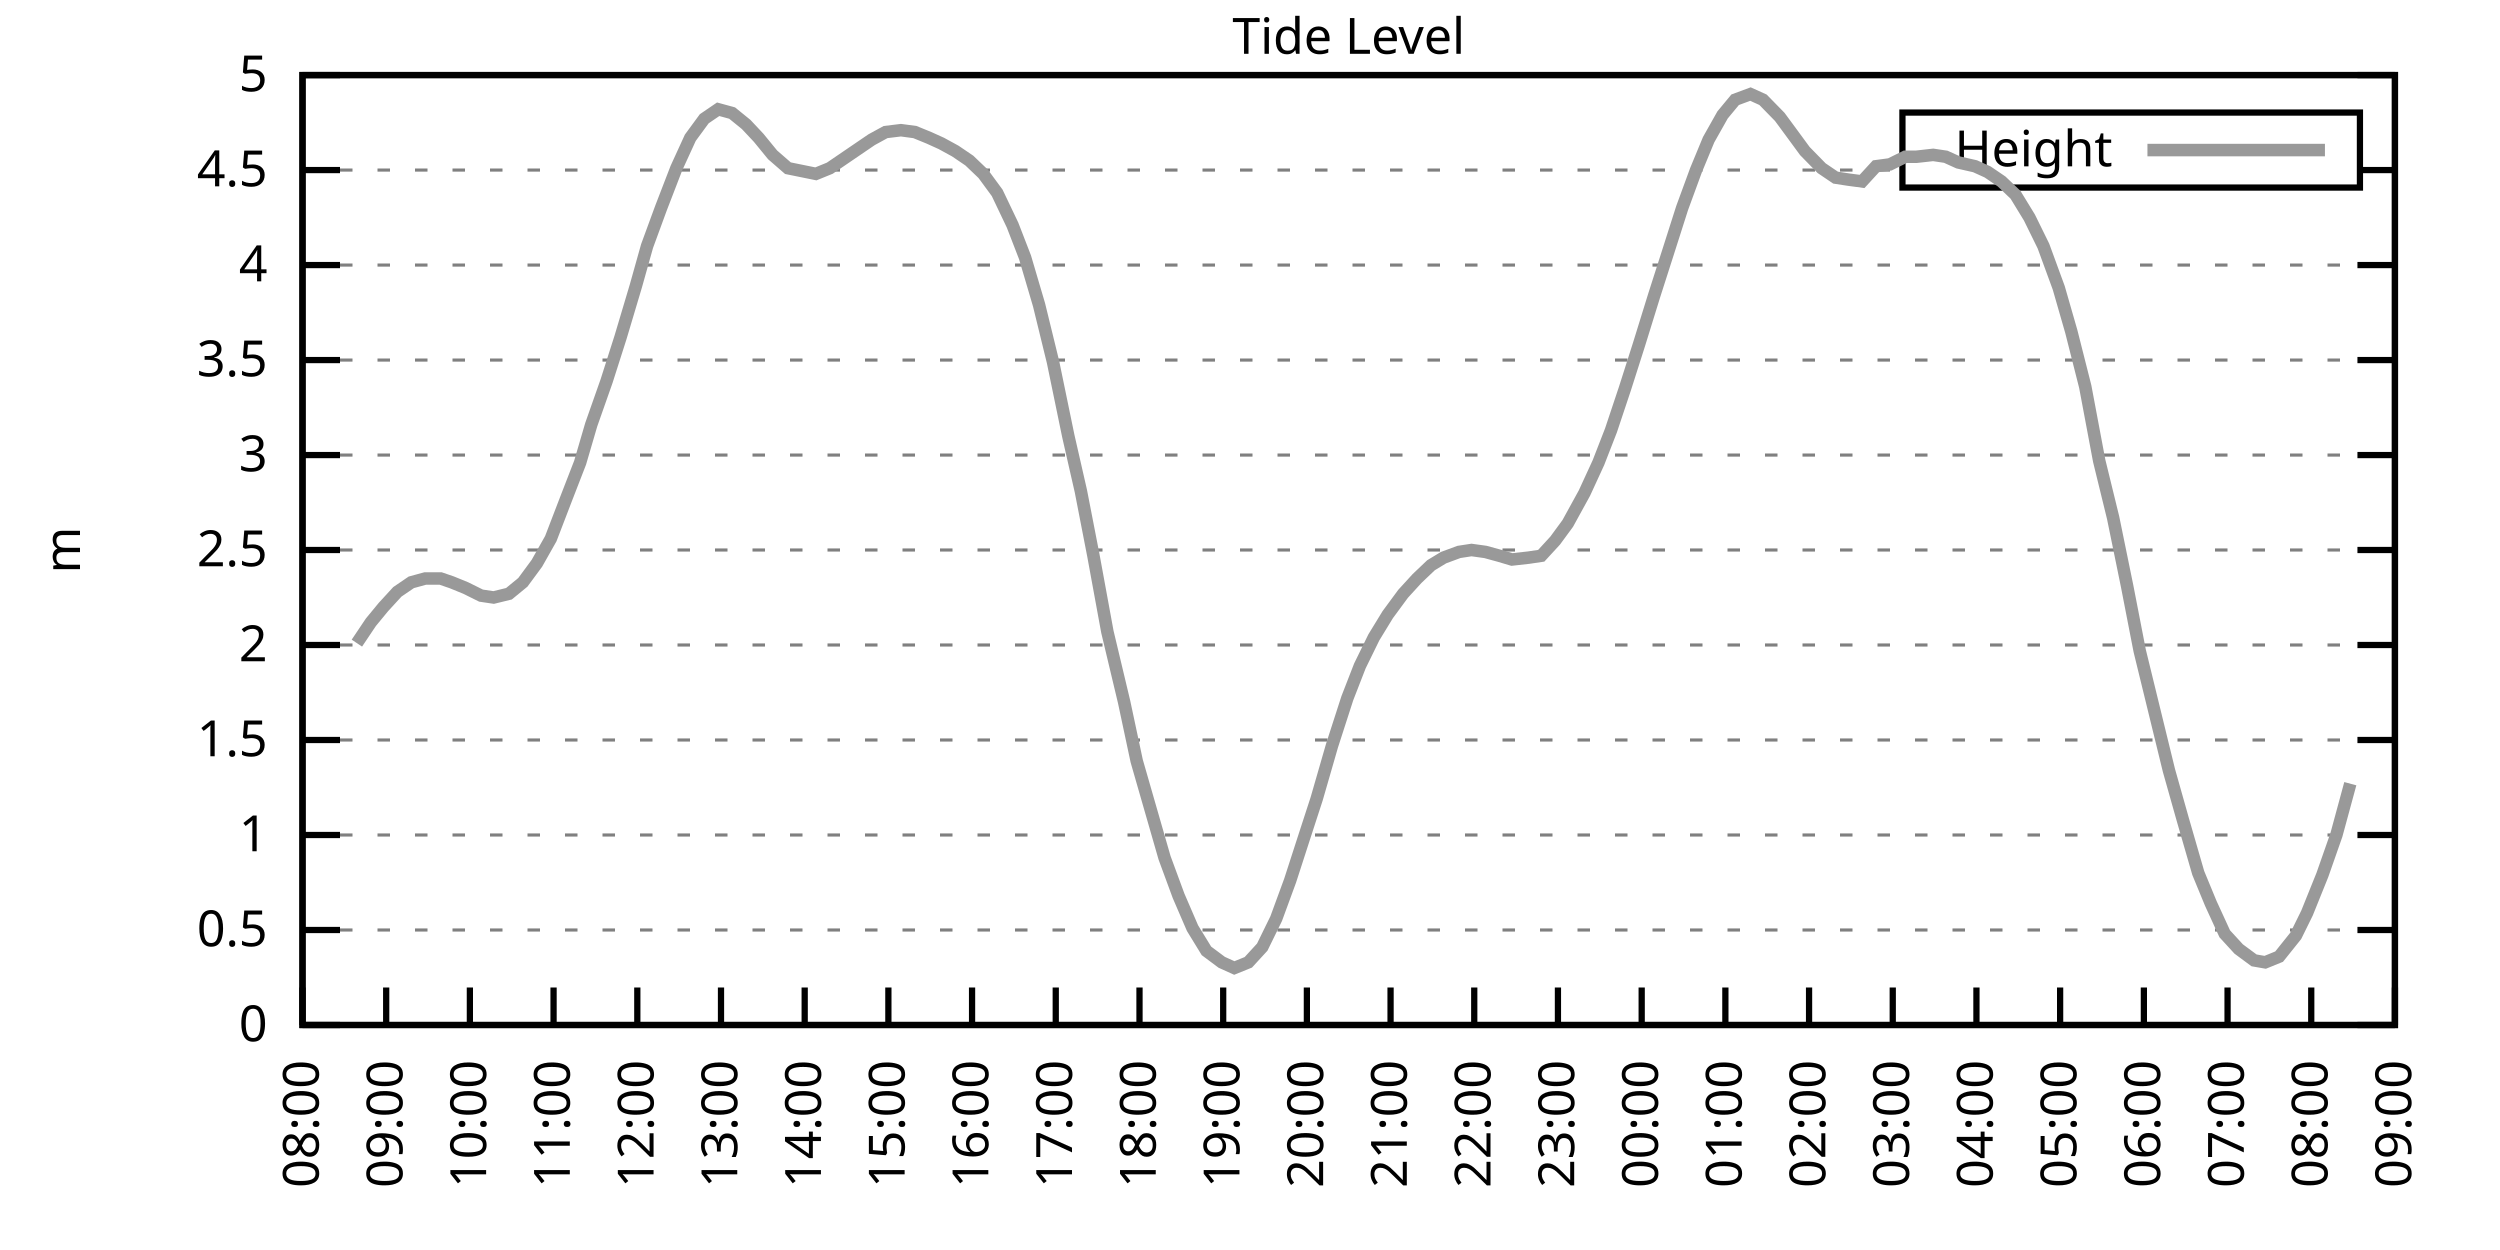
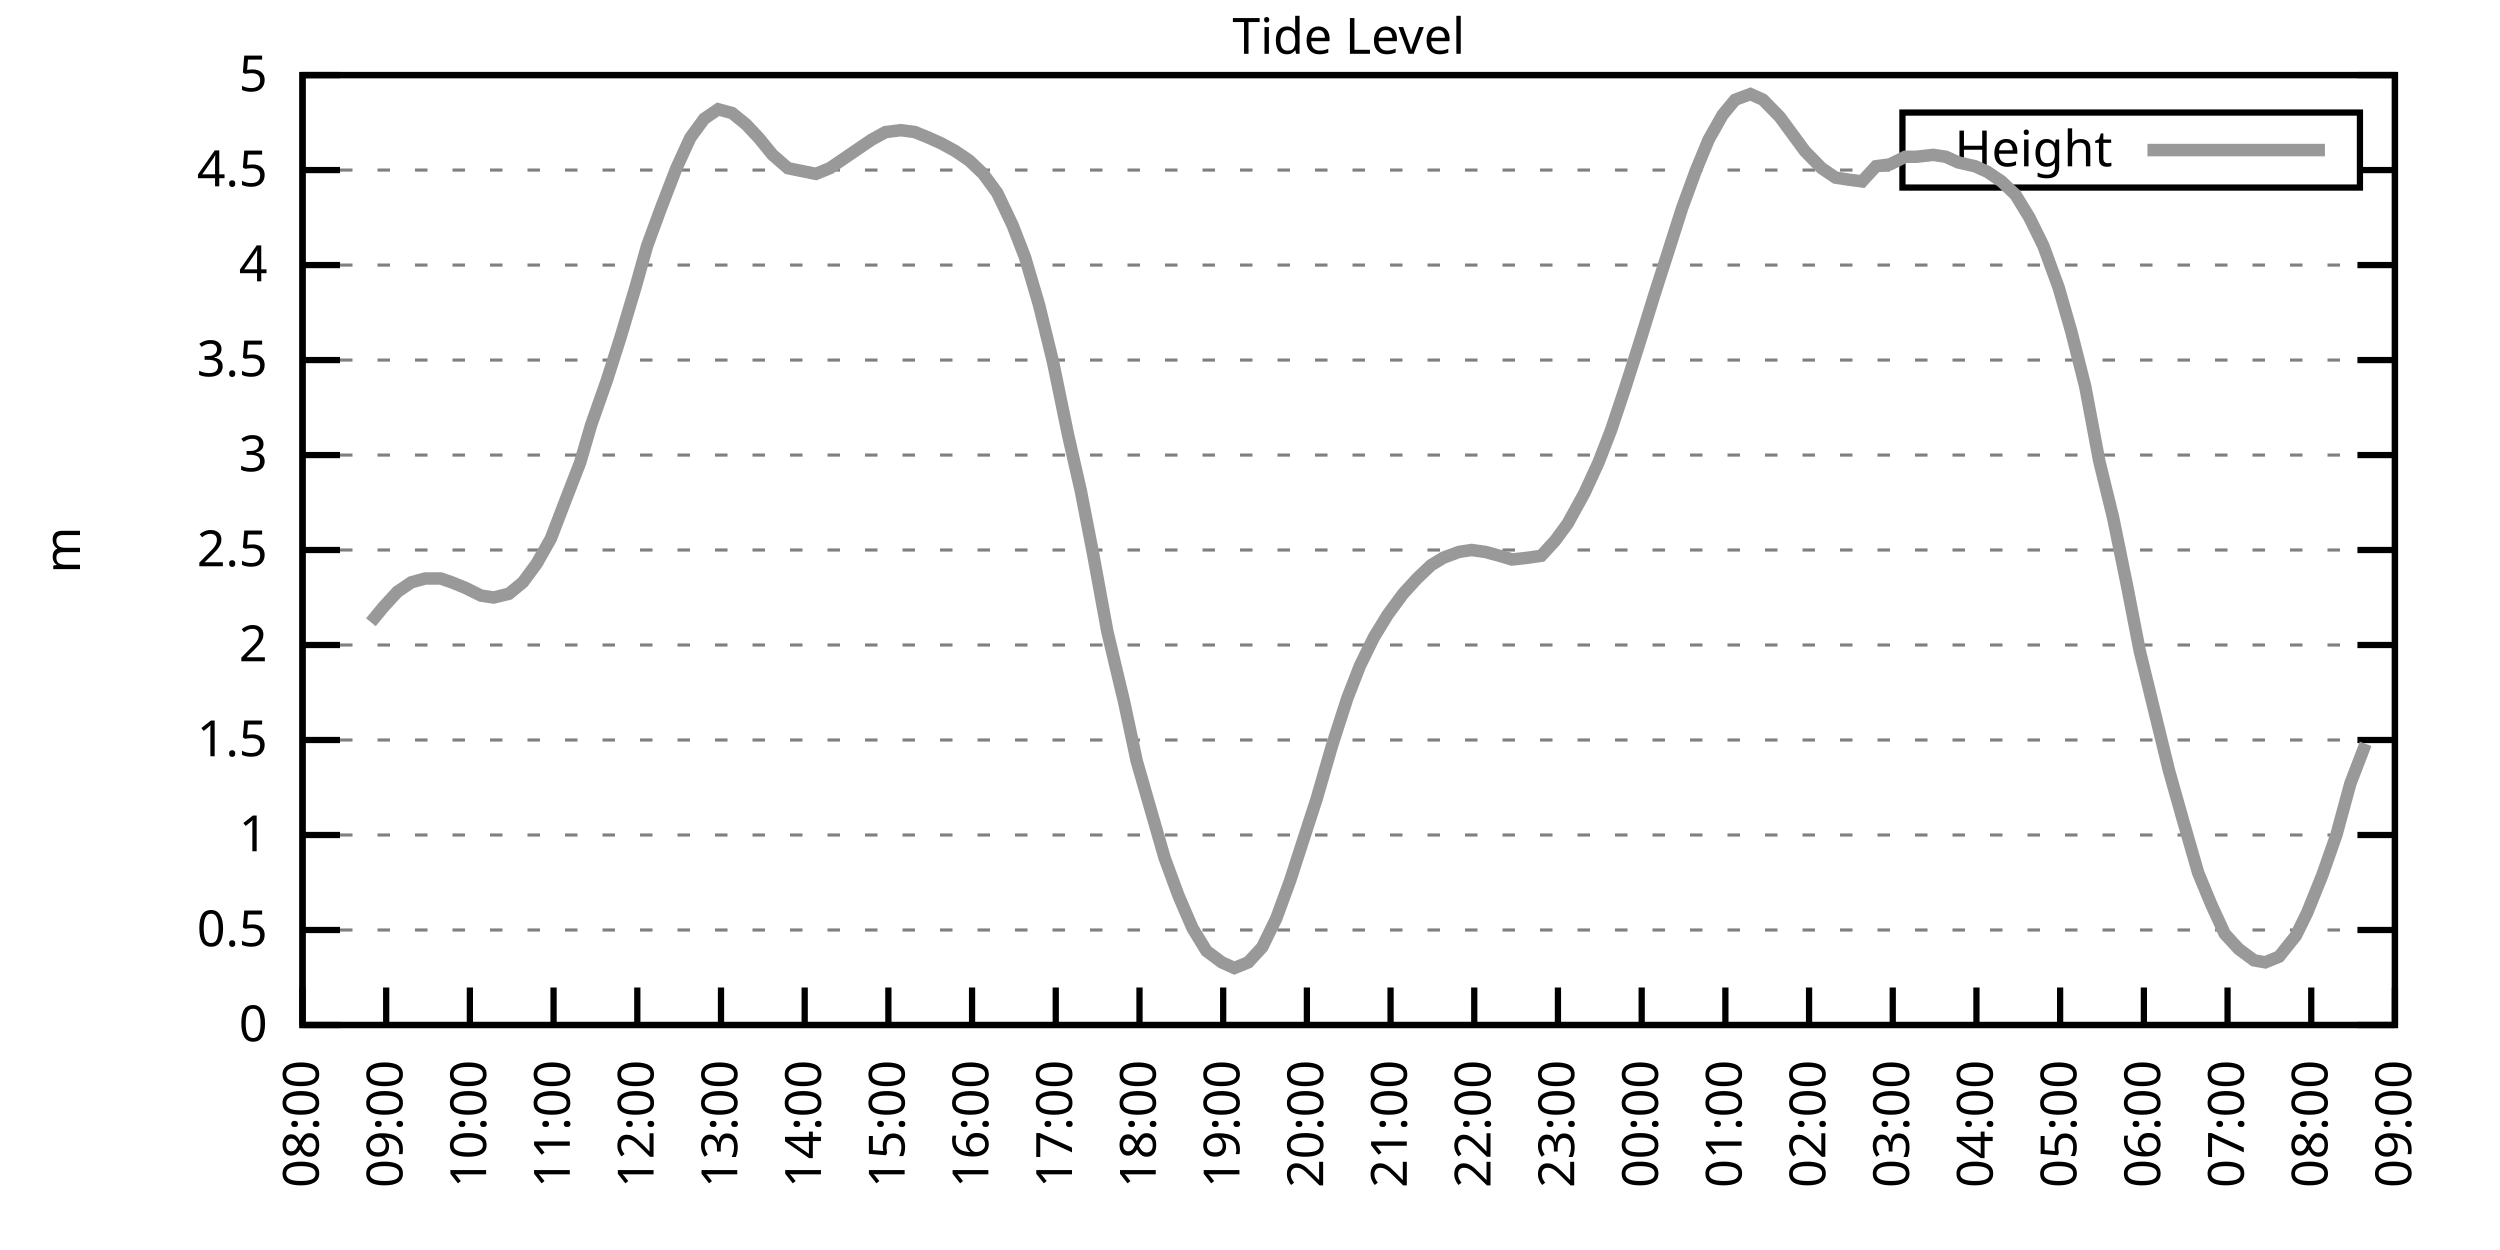
<svg xmlns="http://www.w3.org/2000/svg" xmlns:xlink="http://www.w3.org/1999/xlink" width="400" height="200" viewBox="0 0 400 200">
  <g id="gnuplot_canvas">
    <rect x="0" y="0" width="400" height="200" fill="none" />
    <defs>
      <circle id="gpDot" r="0.5" stroke-width="0.5" stroke="currentColor" />
      <path id="gpPt0" stroke-width="0.333" stroke="currentColor" d="M-1,0 h2 M0,-1 v2" />
      <path id="gpPt1" stroke-width="0.333" stroke="currentColor" d="M-1,-1 L1,1 M1,-1 L-1,1" />
      <path id="gpPt2" stroke-width="0.333" stroke="currentColor" d="M-1,0 L1,0 M0,-1 L0,1 M-1,-1 L1,1 M-1,1 L1,-1" />
      <rect id="gpPt3" stroke-width="0.333" stroke="currentColor" x="-1" y="-1" width="2" height="2" />
      <rect id="gpPt4" stroke-width="0.333" stroke="currentColor" fill="currentColor" x="-1" y="-1" width="2" height="2" />
      <circle id="gpPt5" stroke-width="0.333" stroke="currentColor" cx="0" cy="0" r="1" />
      <use xlink:href="#gpPt5" id="gpPt6" fill="currentColor" stroke="none" />
      <path id="gpPt7" stroke-width="0.333" stroke="currentColor" d="M0,-1.33 L-1.33,0.67 L1.33,0.67 z" />
      <use xlink:href="#gpPt7" id="gpPt8" fill="currentColor" stroke="none" />
      <use xlink:href="#gpPt7" id="gpPt9" stroke="currentColor" transform="rotate(180)" />
      <use xlink:href="#gpPt9" id="gpPt10" fill="currentColor" stroke="none" />
      <use xlink:href="#gpPt3" id="gpPt11" stroke="currentColor" transform="rotate(45)" />
      <use xlink:href="#gpPt11" id="gpPt12" fill="currentColor" stroke="none" />
      <path id="gpPt13" stroke-width="0.333" stroke="currentColor" d="M0,1.330 L1.265,0.411 L0.782,-1.067 L-0.782,-1.076 L-1.265,0.411 z" />
      <use xlink:href="#gpPt13" id="gpPt14" fill="currentColor" stroke="none" />
      <filter id="textbox" filterUnits="objectBoundingBox" x="0" y="0" height="1" width="1">
        <feFlood flood-color="white" flood-opacity="1" result="bgnd" />
        <feComposite in="SourceGraphic" in2="bgnd" operator="atop" />
      </filter>
      <filter id="greybox" filterUnits="objectBoundingBox" x="0" y="0" height="1" width="1">
        <feFlood flood-color="lightgrey" flood-opacity="1" result="grey" />
        <feComposite in="SourceGraphic" in2="grey" operator="atop" />
      </filter>
    </defs>
    <g fill="none" color="white" stroke="currentColor" stroke-width="1.00" stroke-linecap="butt" stroke-linejoin="miter">
</g>
    <g fill="none" color="black" stroke="currentColor" stroke-width="1.00" stroke-linecap="butt" stroke-linejoin="miter">
      <g stroke="none" shape-rendering="crispEdges">
        <polygon fill="rgb(255, 255, 255)" points="48.40,164.00 383.18,164.00 383.18,12.02 48.40,12.02 " />
      </g>
    </g>
    <g fill="none" color="black" stroke="currentColor" stroke-width="1.00" stroke-linecap="butt" stroke-linejoin="miter">
</g>
    <g fill="none" color="black" stroke="black" stroke-width="0.50" stroke-linecap="butt" stroke-linejoin="miter">
</g>
    <g fill="none" color="gray" stroke="currentColor" stroke-width="0.50" stroke-linecap="butt" stroke-linejoin="miter">
      <path stroke="gray" stroke-dasharray="2,4" class="gridline" d="M48.40,164.00 L383.19,164.00  " />
    </g>
    <g fill="none" color="gray" stroke="gray" stroke-width="1.00" stroke-linecap="butt" stroke-linejoin="miter">
</g>
    <g fill="none" color="black" stroke="currentColor" stroke-width="1.00" stroke-linecap="butt" stroke-linejoin="miter">
      <path stroke="black" d="M48.40,164.00 L54.40,164.00 M383.19,164.00 L377.19,164.00  " />
      <g transform="translate(42.80,166.60)" stroke="none" fill="black" font-family="Sans" font-size="8.00" text-anchor="end">
        <text>
          <tspan font-family="Sans"> 0</tspan>
        </text>
      </g>
    </g>
    <g fill="none" color="black" stroke="currentColor" stroke-width="1.00" stroke-linecap="butt" stroke-linejoin="miter">
</g>
    <g fill="none" color="black" stroke="black" stroke-width="0.50" stroke-linecap="butt" stroke-linejoin="miter">
</g>
    <g fill="none" color="gray" stroke="currentColor" stroke-width="0.50" stroke-linecap="butt" stroke-linejoin="miter">
      <path stroke="gray" stroke-dasharray="2,4" class="gridline" d="M48.40,148.80 L383.19,148.80  " />
    </g>
    <g fill="none" color="gray" stroke="gray" stroke-width="1.00" stroke-linecap="butt" stroke-linejoin="miter">
</g>
    <g fill="none" color="black" stroke="currentColor" stroke-width="1.00" stroke-linecap="butt" stroke-linejoin="miter">
      <path stroke="black" d="M48.40,148.80 L54.40,148.80 M383.19,148.80 L377.19,148.80  " />
      <g transform="translate(42.80,151.40)" stroke="none" fill="black" font-family="Sans" font-size="8.00" text-anchor="end">
        <text>
          <tspan font-family="Sans"> 0.5</tspan>
        </text>
      </g>
    </g>
    <g fill="none" color="black" stroke="currentColor" stroke-width="1.00" stroke-linecap="butt" stroke-linejoin="miter">
</g>
    <g fill="none" color="black" stroke="black" stroke-width="0.50" stroke-linecap="butt" stroke-linejoin="miter">
</g>
    <g fill="none" color="gray" stroke="currentColor" stroke-width="0.50" stroke-linecap="butt" stroke-linejoin="miter">
      <path stroke="gray" stroke-dasharray="2,4" class="gridline" d="M48.40,133.60 L383.19,133.60  " />
    </g>
    <g fill="none" color="gray" stroke="gray" stroke-width="1.00" stroke-linecap="butt" stroke-linejoin="miter">
</g>
    <g fill="none" color="black" stroke="currentColor" stroke-width="1.00" stroke-linecap="butt" stroke-linejoin="miter">
      <path stroke="black" d="M48.40,133.60 L54.40,133.60 M383.19,133.60 L377.19,133.60  " />
      <g transform="translate(42.80,136.20)" stroke="none" fill="black" font-family="Sans" font-size="8.00" text-anchor="end">
        <text>
          <tspan font-family="Sans"> 1</tspan>
        </text>
      </g>
    </g>
    <g fill="none" color="black" stroke="currentColor" stroke-width="1.00" stroke-linecap="butt" stroke-linejoin="miter">
</g>
    <g fill="none" color="black" stroke="black" stroke-width="0.50" stroke-linecap="butt" stroke-linejoin="miter">
</g>
    <g fill="none" color="gray" stroke="currentColor" stroke-width="0.50" stroke-linecap="butt" stroke-linejoin="miter">
      <path stroke="gray" stroke-dasharray="2,4" class="gridline" d="M48.40,118.40 L383.19,118.40  " />
    </g>
    <g fill="none" color="gray" stroke="gray" stroke-width="1.00" stroke-linecap="butt" stroke-linejoin="miter">
</g>
    <g fill="none" color="black" stroke="currentColor" stroke-width="1.00" stroke-linecap="butt" stroke-linejoin="miter">
      <path stroke="black" d="M48.40,118.40 L54.40,118.40 M383.19,118.40 L377.19,118.40  " />
      <g transform="translate(42.80,121.00)" stroke="none" fill="black" font-family="Sans" font-size="8.00" text-anchor="end">
        <text>
          <tspan font-family="Sans"> 1.5</tspan>
        </text>
      </g>
    </g>
    <g fill="none" color="black" stroke="currentColor" stroke-width="1.00" stroke-linecap="butt" stroke-linejoin="miter">
</g>
    <g fill="none" color="black" stroke="black" stroke-width="0.50" stroke-linecap="butt" stroke-linejoin="miter">
</g>
    <g fill="none" color="gray" stroke="currentColor" stroke-width="0.50" stroke-linecap="butt" stroke-linejoin="miter">
      <path stroke="gray" stroke-dasharray="2,4" class="gridline" d="M48.40,103.20 L383.19,103.20  " />
    </g>
    <g fill="none" color="gray" stroke="gray" stroke-width="1.00" stroke-linecap="butt" stroke-linejoin="miter">
</g>
    <g fill="none" color="black" stroke="currentColor" stroke-width="1.00" stroke-linecap="butt" stroke-linejoin="miter">
      <path stroke="black" d="M48.40,103.20 L54.40,103.20 M383.19,103.20 L377.19,103.20  " />
      <g transform="translate(42.80,105.80)" stroke="none" fill="black" font-family="Sans" font-size="8.00" text-anchor="end">
        <text>
          <tspan font-family="Sans"> 2</tspan>
        </text>
      </g>
    </g>
    <g fill="none" color="black" stroke="currentColor" stroke-width="1.00" stroke-linecap="butt" stroke-linejoin="miter">
</g>
    <g fill="none" color="black" stroke="black" stroke-width="0.50" stroke-linecap="butt" stroke-linejoin="miter">
</g>
    <g fill="none" color="gray" stroke="currentColor" stroke-width="0.50" stroke-linecap="butt" stroke-linejoin="miter">
      <path stroke="gray" stroke-dasharray="2,4" class="gridline" d="M48.40,88.00 L383.19,88.00  " />
    </g>
    <g fill="none" color="gray" stroke="gray" stroke-width="1.00" stroke-linecap="butt" stroke-linejoin="miter">
</g>
    <g fill="none" color="black" stroke="currentColor" stroke-width="1.00" stroke-linecap="butt" stroke-linejoin="miter">
      <path stroke="black" d="M48.40,88.00 L54.40,88.00 M383.19,88.00 L377.19,88.00  " />
      <g transform="translate(42.80,90.60)" stroke="none" fill="black" font-family="Sans" font-size="8.00" text-anchor="end">
        <text>
          <tspan font-family="Sans"> 2.5</tspan>
        </text>
      </g>
    </g>
    <g fill="none" color="black" stroke="currentColor" stroke-width="1.00" stroke-linecap="butt" stroke-linejoin="miter">
</g>
    <g fill="none" color="black" stroke="black" stroke-width="0.50" stroke-linecap="butt" stroke-linejoin="miter">
</g>
    <g fill="none" color="gray" stroke="currentColor" stroke-width="0.50" stroke-linecap="butt" stroke-linejoin="miter">
      <path stroke="gray" stroke-dasharray="2,4" class="gridline" d="M48.40,72.81 L383.19,72.81  " />
    </g>
    <g fill="none" color="gray" stroke="gray" stroke-width="1.00" stroke-linecap="butt" stroke-linejoin="miter">
</g>
    <g fill="none" color="black" stroke="currentColor" stroke-width="1.00" stroke-linecap="butt" stroke-linejoin="miter">
      <path stroke="black" d="M48.40,72.81 L54.40,72.81 M383.19,72.81 L377.19,72.81  " />
      <g transform="translate(42.80,75.41)" stroke="none" fill="black" font-family="Sans" font-size="8.00" text-anchor="end">
        <text>
          <tspan font-family="Sans"> 3</tspan>
        </text>
      </g>
    </g>
    <g fill="none" color="black" stroke="currentColor" stroke-width="1.00" stroke-linecap="butt" stroke-linejoin="miter">
</g>
    <g fill="none" color="black" stroke="black" stroke-width="0.50" stroke-linecap="butt" stroke-linejoin="miter">
</g>
    <g fill="none" color="gray" stroke="currentColor" stroke-width="0.50" stroke-linecap="butt" stroke-linejoin="miter">
      <path stroke="gray" stroke-dasharray="2,4" class="gridline" d="M48.40,57.61 L383.19,57.61  " />
    </g>
    <g fill="none" color="gray" stroke="gray" stroke-width="1.00" stroke-linecap="butt" stroke-linejoin="miter">
</g>
    <g fill="none" color="black" stroke="currentColor" stroke-width="1.00" stroke-linecap="butt" stroke-linejoin="miter">
      <path stroke="black" d="M48.40,57.61 L54.40,57.61 M383.19,57.61 L377.19,57.61  " />
      <g transform="translate(42.80,60.21)" stroke="none" fill="black" font-family="Sans" font-size="8.00" text-anchor="end">
        <text>
          <tspan font-family="Sans"> 3.5</tspan>
        </text>
      </g>
    </g>
    <g fill="none" color="black" stroke="currentColor" stroke-width="1.00" stroke-linecap="butt" stroke-linejoin="miter">
</g>
    <g fill="none" color="black" stroke="black" stroke-width="0.50" stroke-linecap="butt" stroke-linejoin="miter">
</g>
    <g fill="none" color="gray" stroke="currentColor" stroke-width="0.50" stroke-linecap="butt" stroke-linejoin="miter">
      <path stroke="gray" stroke-dasharray="2,4" class="gridline" d="M48.40,42.41 L383.19,42.41  " />
    </g>
    <g fill="none" color="gray" stroke="gray" stroke-width="1.00" stroke-linecap="butt" stroke-linejoin="miter">
</g>
    <g fill="none" color="black" stroke="currentColor" stroke-width="1.00" stroke-linecap="butt" stroke-linejoin="miter">
      <path stroke="black" d="M48.40,42.41 L54.40,42.41 M383.19,42.41 L377.19,42.41  " />
      <g transform="translate(42.80,45.01)" stroke="none" fill="black" font-family="Sans" font-size="8.00" text-anchor="end">
        <text>
          <tspan font-family="Sans"> 4</tspan>
        </text>
      </g>
    </g>
    <g fill="none" color="black" stroke="currentColor" stroke-width="1.00" stroke-linecap="butt" stroke-linejoin="miter">
</g>
    <g fill="none" color="black" stroke="black" stroke-width="0.50" stroke-linecap="butt" stroke-linejoin="miter">
</g>
    <g fill="none" color="gray" stroke="currentColor" stroke-width="0.50" stroke-linecap="butt" stroke-linejoin="miter">
      <path stroke="gray" stroke-dasharray="2,4" class="gridline" d="M48.40,27.21 L304.39,27.21 M377.59,27.21 L383.19,27.21  " />
    </g>
    <g fill="none" color="gray" stroke="gray" stroke-width="1.00" stroke-linecap="butt" stroke-linejoin="miter">
</g>
    <g fill="none" color="black" stroke="currentColor" stroke-width="1.00" stroke-linecap="butt" stroke-linejoin="miter">
      <path stroke="black" d="M48.40,27.21 L54.40,27.21 M383.19,27.21 L377.19,27.21  " />
      <g transform="translate(42.80,29.81)" stroke="none" fill="black" font-family="Sans" font-size="8.00" text-anchor="end">
        <text>
          <tspan font-family="Sans"> 4.5</tspan>
        </text>
      </g>
    </g>
    <g fill="none" color="black" stroke="currentColor" stroke-width="1.00" stroke-linecap="butt" stroke-linejoin="miter">
</g>
    <g fill="none" color="black" stroke="black" stroke-width="0.50" stroke-linecap="butt" stroke-linejoin="miter">
</g>
    <g fill="none" color="gray" stroke="currentColor" stroke-width="0.50" stroke-linecap="butt" stroke-linejoin="miter">
      <path stroke="gray" stroke-dasharray="2,4" class="gridline" d="M48.40,12.01 L383.19,12.01  " />
    </g>
    <g fill="none" color="gray" stroke="gray" stroke-width="1.00" stroke-linecap="butt" stroke-linejoin="miter">
</g>
    <g fill="none" color="black" stroke="currentColor" stroke-width="1.00" stroke-linecap="butt" stroke-linejoin="miter">
      <path stroke="black" d="M48.40,12.01 L54.40,12.01 M383.19,12.01 L377.19,12.01  " />
      <g transform="translate(42.80,14.61)" stroke="none" fill="black" font-family="Sans" font-size="8.00" text-anchor="end">
        <text>
          <tspan font-family="Sans"> 5</tspan>
        </text>
      </g>
    </g>
    <g fill="none" color="black" stroke="currentColor" stroke-width="1.00" stroke-linecap="butt" stroke-linejoin="miter">
      <path stroke="black" d="M48.40,164.00 L48.40,158.00  " />
      <g transform="translate(51.00,169.60) rotate(270.00)" stroke="none" fill="black" font-family="Sans" font-size="8.00" text-anchor="end">
        <text>
          <tspan font-family="Sans">08:00</tspan>
        </text>
      </g>
    </g>
    <g fill="none" color="black" stroke="currentColor" stroke-width="1.00" stroke-linecap="butt" stroke-linejoin="miter">
      <path stroke="black" d="M61.79,164.00 L61.79,158.00  " />
      <g transform="translate(64.39,169.60) rotate(270.00)" stroke="none" fill="black" font-family="Sans" font-size="8.00" text-anchor="end">
        <text>
          <tspan font-family="Sans">09:00</tspan>
        </text>
      </g>
    </g>
    <g fill="none" color="black" stroke="currentColor" stroke-width="1.00" stroke-linecap="butt" stroke-linejoin="miter">
      <path stroke="black" d="M75.18,164.00 L75.18,158.00  " />
      <g transform="translate(77.78,169.60) rotate(270.00)" stroke="none" fill="black" font-family="Sans" font-size="8.00" text-anchor="end">
        <text>
          <tspan font-family="Sans">10:00</tspan>
        </text>
      </g>
    </g>
    <g fill="none" color="black" stroke="currentColor" stroke-width="1.00" stroke-linecap="butt" stroke-linejoin="miter">
      <path stroke="black" d="M88.57,164.00 L88.57,158.00  " />
      <g transform="translate(91.17,169.60) rotate(270.00)" stroke="none" fill="black" font-family="Sans" font-size="8.00" text-anchor="end">
        <text>
          <tspan font-family="Sans">11:00</tspan>
        </text>
      </g>
    </g>
    <g fill="none" color="black" stroke="currentColor" stroke-width="1.00" stroke-linecap="butt" stroke-linejoin="miter">
      <path stroke="black" d="M101.97,164.00 L101.97,158.00  " />
      <g transform="translate(104.57,169.60) rotate(270.00)" stroke="none" fill="black" font-family="Sans" font-size="8.00" text-anchor="end">
        <text>
          <tspan font-family="Sans">12:00</tspan>
        </text>
      </g>
    </g>
    <g fill="none" color="black" stroke="currentColor" stroke-width="1.00" stroke-linecap="butt" stroke-linejoin="miter">
      <path stroke="black" d="M115.36,164.00 L115.36,158.00  " />
      <g transform="translate(117.96,169.60) rotate(270.00)" stroke="none" fill="black" font-family="Sans" font-size="8.00" text-anchor="end">
        <text>
          <tspan font-family="Sans">13:00</tspan>
        </text>
      </g>
    </g>
    <g fill="none" color="black" stroke="currentColor" stroke-width="1.00" stroke-linecap="butt" stroke-linejoin="miter">
      <path stroke="black" d="M128.75,164.00 L128.75,158.00  " />
      <g transform="translate(131.35,169.60) rotate(270.00)" stroke="none" fill="black" font-family="Sans" font-size="8.00" text-anchor="end">
        <text>
          <tspan font-family="Sans">14:00</tspan>
        </text>
      </g>
    </g>
    <g fill="none" color="black" stroke="currentColor" stroke-width="1.00" stroke-linecap="butt" stroke-linejoin="miter">
      <path stroke="black" d="M142.14,164.00 L142.14,158.00  " />
      <g transform="translate(144.74,169.60) rotate(270.00)" stroke="none" fill="black" font-family="Sans" font-size="8.00" text-anchor="end">
        <text>
          <tspan font-family="Sans">15:00</tspan>
        </text>
      </g>
    </g>
    <g fill="none" color="black" stroke="currentColor" stroke-width="1.00" stroke-linecap="butt" stroke-linejoin="miter">
      <path stroke="black" d="M155.53,164.00 L155.53,158.00  " />
      <g transform="translate(158.13,169.60) rotate(270.00)" stroke="none" fill="black" font-family="Sans" font-size="8.00" text-anchor="end">
        <text>
          <tspan font-family="Sans">16:00</tspan>
        </text>
      </g>
    </g>
    <g fill="none" color="black" stroke="currentColor" stroke-width="1.00" stroke-linecap="butt" stroke-linejoin="miter">
      <path stroke="black" d="M168.92,164.00 L168.92,158.00  " />
      <g transform="translate(171.52,169.60) rotate(270.00)" stroke="none" fill="black" font-family="Sans" font-size="8.00" text-anchor="end">
        <text>
          <tspan font-family="Sans">17:00</tspan>
        </text>
      </g>
    </g>
    <g fill="none" color="black" stroke="currentColor" stroke-width="1.00" stroke-linecap="butt" stroke-linejoin="miter">
      <path stroke="black" d="M182.32,164.00 L182.32,158.00  " />
      <g transform="translate(184.92,169.60) rotate(270.00)" stroke="none" fill="black" font-family="Sans" font-size="8.00" text-anchor="end">
        <text>
          <tspan font-family="Sans">18:00</tspan>
        </text>
      </g>
    </g>
    <g fill="none" color="black" stroke="currentColor" stroke-width="1.00" stroke-linecap="butt" stroke-linejoin="miter">
      <path stroke="black" d="M195.71,164.00 L195.71,158.00  " />
      <g transform="translate(198.31,169.60) rotate(270.00)" stroke="none" fill="black" font-family="Sans" font-size="8.00" text-anchor="end">
        <text>
          <tspan font-family="Sans">19:00</tspan>
        </text>
      </g>
    </g>
    <g fill="none" color="black" stroke="currentColor" stroke-width="1.00" stroke-linecap="butt" stroke-linejoin="miter">
      <path stroke="black" d="M209.10,164.00 L209.10,158.00  " />
      <g transform="translate(211.70,169.60) rotate(270.00)" stroke="none" fill="black" font-family="Sans" font-size="8.00" text-anchor="end">
        <text>
          <tspan font-family="Sans">20:00</tspan>
        </text>
      </g>
    </g>
    <g fill="none" color="black" stroke="currentColor" stroke-width="1.00" stroke-linecap="butt" stroke-linejoin="miter">
      <path stroke="black" d="M222.49,164.00 L222.49,158.00  " />
      <g transform="translate(225.09,169.60) rotate(270.00)" stroke="none" fill="black" font-family="Sans" font-size="8.00" text-anchor="end">
        <text>
          <tspan font-family="Sans">21:00</tspan>
        </text>
      </g>
    </g>
    <g fill="none" color="black" stroke="currentColor" stroke-width="1.00" stroke-linecap="butt" stroke-linejoin="miter">
      <path stroke="black" d="M235.88,164.00 L235.88,158.00  " />
      <g transform="translate(238.48,169.60) rotate(270.00)" stroke="none" fill="black" font-family="Sans" font-size="8.00" text-anchor="end">
        <text>
          <tspan font-family="Sans">22:00</tspan>
        </text>
      </g>
    </g>
    <g fill="none" color="black" stroke="currentColor" stroke-width="1.00" stroke-linecap="butt" stroke-linejoin="miter">
      <path stroke="black" d="M249.27,164.00 L249.27,158.00  " />
      <g transform="translate(251.87,169.60) rotate(270.00)" stroke="none" fill="black" font-family="Sans" font-size="8.00" text-anchor="end">
        <text>
          <tspan font-family="Sans">23:00</tspan>
        </text>
      </g>
    </g>
    <g fill="none" color="black" stroke="currentColor" stroke-width="1.00" stroke-linecap="butt" stroke-linejoin="miter">
      <path stroke="black" d="M262.67,164.00 L262.67,158.00  " />
      <g transform="translate(265.27,169.60) rotate(270.00)" stroke="none" fill="black" font-family="Sans" font-size="8.00" text-anchor="end">
        <text>
          <tspan font-family="Sans">00:00</tspan>
        </text>
      </g>
    </g>
    <g fill="none" color="black" stroke="currentColor" stroke-width="1.00" stroke-linecap="butt" stroke-linejoin="miter">
      <path stroke="black" d="M276.06,164.00 L276.06,158.00  " />
      <g transform="translate(278.66,169.60) rotate(270.00)" stroke="none" fill="black" font-family="Sans" font-size="8.00" text-anchor="end">
        <text>
          <tspan font-family="Sans">01:00</tspan>
        </text>
      </g>
    </g>
    <g fill="none" color="black" stroke="currentColor" stroke-width="1.00" stroke-linecap="butt" stroke-linejoin="miter">
      <path stroke="black" d="M289.45,164.00 L289.45,158.00  " />
      <g transform="translate(292.05,169.60) rotate(270.00)" stroke="none" fill="black" font-family="Sans" font-size="8.00" text-anchor="end">
        <text>
          <tspan font-family="Sans">02:00</tspan>
        </text>
      </g>
    </g>
    <g fill="none" color="black" stroke="currentColor" stroke-width="1.00" stroke-linecap="butt" stroke-linejoin="miter">
      <path stroke="black" d="M302.84,164.00 L302.84,158.00  " />
      <g transform="translate(305.44,169.60) rotate(270.00)" stroke="none" fill="black" font-family="Sans" font-size="8.00" text-anchor="end">
        <text>
          <tspan font-family="Sans">03:00</tspan>
        </text>
      </g>
    </g>
    <g fill="none" color="black" stroke="currentColor" stroke-width="1.00" stroke-linecap="butt" stroke-linejoin="miter">
      <path stroke="black" d="M316.23,164.00 L316.23,158.00  " />
      <g transform="translate(318.83,169.60) rotate(270.00)" stroke="none" fill="black" font-family="Sans" font-size="8.00" text-anchor="end">
        <text>
          <tspan font-family="Sans">04:00</tspan>
        </text>
      </g>
    </g>
    <g fill="none" color="black" stroke="currentColor" stroke-width="1.00" stroke-linecap="butt" stroke-linejoin="miter">
      <path stroke="black" d="M329.62,164.00 L329.62,158.00  " />
      <g transform="translate(332.22,169.60) rotate(270.00)" stroke="none" fill="black" font-family="Sans" font-size="8.00" text-anchor="end">
        <text>
          <tspan font-family="Sans">05:00</tspan>
        </text>
      </g>
    </g>
    <g fill="none" color="black" stroke="currentColor" stroke-width="1.00" stroke-linecap="butt" stroke-linejoin="miter">
      <path stroke="black" d="M343.02,164.00 L343.02,158.00  " />
      <g transform="translate(345.62,169.60) rotate(270.00)" stroke="none" fill="black" font-family="Sans" font-size="8.00" text-anchor="end">
        <text>
          <tspan font-family="Sans">06:00</tspan>
        </text>
      </g>
    </g>
    <g fill="none" color="black" stroke="currentColor" stroke-width="1.00" stroke-linecap="butt" stroke-linejoin="miter">
      <path stroke="black" d="M356.41,164.00 L356.41,158.00  " />
      <g transform="translate(359.01,169.60) rotate(270.00)" stroke="none" fill="black" font-family="Sans" font-size="8.00" text-anchor="end">
        <text>
          <tspan font-family="Sans">07:00</tspan>
        </text>
      </g>
    </g>
    <g fill="none" color="black" stroke="currentColor" stroke-width="1.00" stroke-linecap="butt" stroke-linejoin="miter">
      <path stroke="black" d="M369.80,164.00 L369.80,158.00  " />
      <g transform="translate(372.40,169.60) rotate(270.00)" stroke="none" fill="black" font-family="Sans" font-size="8.00" text-anchor="end">
        <text>
          <tspan font-family="Sans">08:00</tspan>
        </text>
      </g>
    </g>
    <g fill="none" color="black" stroke="currentColor" stroke-width="1.00" stroke-linecap="butt" stroke-linejoin="miter">
      <path stroke="black" d="M383.19,164.00 L383.19,158.00  " />
      <g transform="translate(385.79,169.60) rotate(270.00)" stroke="none" fill="black" font-family="Sans" font-size="8.00" text-anchor="end">
        <text>
          <tspan font-family="Sans">09:00</tspan>
        </text>
      </g>
    </g>
    <g fill="none" color="black" stroke="currentColor" stroke-width="1.00" stroke-linecap="butt" stroke-linejoin="miter">
</g>
    <g fill="none" color="black" stroke="currentColor" stroke-width="1.00" stroke-linecap="butt" stroke-linejoin="miter">
      <path stroke="black" d="M48.40,12.01 L48.40,164.00 L383.19,164.00 L383.19,12.01 L48.40,12.01 Z  " />
    </g>
    <g fill="none" color="black" stroke="currentColor" stroke-width="1.00" stroke-linecap="butt" stroke-linejoin="miter">
</g>
    <g fill="none" color="black" stroke="currentColor" stroke-width="1.00" stroke-linecap="butt" stroke-linejoin="miter">
      <path stroke="black" d="M304.39,30.01 L304.39,18.01 L377.59,18.01 L377.59,30.01 L304.39,30.01 Z  " />
    </g>
    <g id="Tide_level_plot_1">
      <g fill="none" color="white" stroke="black" stroke-width="2.00" stroke-linecap="butt" stroke-linejoin="miter">
</g>
      <g fill="none" color="black" stroke="currentColor" stroke-width="2.00" stroke-linecap="butt" stroke-linejoin="miter">
        <g transform="translate(337.99,26.61)" stroke="none" fill="black" font-family="Sans" font-size="8.00" text-anchor="end">
          <text>
            <tspan font-family="Sans">Height</tspan>
          </text>
        </g>
      </g>
      <g fill="none" color="black" stroke="currentColor" stroke-width="2.00" stroke-linecap="butt" stroke-linejoin="miter">
-         <path stroke="rgb(153, 153, 153)" d="M343.59,24.01 L371.99,24.01 M57.10,102.90 L59.34,99.56 L61.35,97.12 L63.58,94.69 L65.81,93.17 L68.04,92.56   L70.50,92.56 L72.28,93.17 L74.51,94.08 L76.97,95.30 L78.98,95.60 L81.43,95.00 L83.66,93.17 L85.90,90.13   L88.13,86.18 L90.58,79.80 L92.82,74.02 L94.60,67.94 L97.06,60.95 L99.29,53.96 L101.74,45.75 L103.53,39.37   L105.76,33.29 L108.22,26.91 L110.45,22.04 L112.68,19.00 L114.91,17.48 L117.14,18.09 L119.38,19.91 L121.38,22.04   L123.62,24.78 L126.07,26.91 L130.54,27.82 L132.77,26.91 L135.00,25.39 L137.23,23.87 L139.46,22.35 L141.69,21.13   L144.15,20.83 L146.38,21.13 L148.61,22.04 L150.62,22.95 L152.85,24.17 L155.09,25.69 L157.32,27.82 L159.55,30.86   L162.01,36.02 L164.01,41.19 L166.25,48.79 L168.48,57.91 L170.93,69.77 L172.94,78.58 L174.95,88.92 L177.18,101.08   L179.86,112.32 L181.87,121.75 L183.88,128.74 L186.33,137.25 L188.57,143.33 L190.80,148.50 L193.03,152.14 L195.48,153.97   L197.49,154.88 L199.73,153.97 L201.96,151.54 L204.19,146.98 L206.42,140.90 L208.88,133.30 L210.66,127.83 L213.12,119.31   L215.57,111.72 L217.58,106.55 L219.81,101.99 L222.04,98.34 L224.50,95.00 L226.73,92.56 L228.96,90.44 L230.97,89.22   L233.43,88.31 L235.44,88.00 L237.67,88.31 L239.90,88.92 L241.91,89.52 L244.59,89.22 L246.60,88.92 L248.83,86.49   L250.84,83.75 L253.51,78.89 L255.75,74.02 L257.76,68.85 L259.99,62.17 L262.22,55.18 L264.67,47.27 L266.91,40.28   L269.14,33.29 L271.37,27.21 L273.38,22.35 L275.61,18.39 L277.62,15.96 L280.07,15.05 L282.08,15.96 L284.76,18.70   L286.77,21.43 L288.78,24.17 L291.46,26.91 L293.69,28.42 L295.70,28.73 L297.93,29.03 L300.16,26.60 L302.39,26.30   L304.85,25.08 L306.63,25.08 L309.31,24.78 L311.32,25.08 L313.33,25.99 L316.01,26.60 L318.02,27.51 L320.25,29.03   L322.48,31.16 L324.71,34.81 L326.95,39.37 L329.40,46.06 L331.41,53.05 L333.64,61.86 L335.87,73.72 L338.10,82.84   L340.34,93.78 L342.35,104.12 L344.80,114.15 L347.03,123.27 L349.26,131.17 L351.72,139.68 L353.73,144.55 L355.96,149.41   L358.19,151.84 L360.65,153.66 L362.43,153.97 L364.66,153.06 L367.34,149.71 L369.13,146.07 L371.58,139.99 L373.82,133.60   L376.05,125.39  " />
+         <path stroke="rgb(153, 153, 153)" d="M343.59,24.01 L371.99,24.01 M59.34,99.56 L61.35,97.12 L63.58,94.69 L65.81,93.17 L68.04,92.56 L70.50,92.56   L72.28,93.17 L74.51,94.08 L76.97,95.30 L78.98,95.60 L81.43,95.00 L83.66,93.17 L85.90,90.13 L88.13,86.18   L90.58,79.80 L92.82,74.02 L94.60,67.94 L97.06,60.95 L99.29,53.96 L101.74,45.75 L103.53,39.37 L105.76,33.29   L108.22,26.91 L110.45,22.04 L112.68,19.00 L114.91,17.48 L117.14,18.09 L119.38,19.91 L121.38,22.04 L123.62,24.78   L126.07,26.91 L130.54,27.82 L132.77,26.91 L135.00,25.39 L137.23,23.87 L139.46,22.35 L141.69,21.13 L144.15,20.83   L146.38,21.13 L148.61,22.04 L150.62,22.95 L152.85,24.17 L155.09,25.69 L157.32,27.82 L159.55,30.86 L162.01,36.02   L164.01,41.19 L166.25,48.79 L168.48,57.91 L170.93,69.77 L172.94,78.58 L174.95,88.92 L177.18,101.08 L179.86,112.32   L181.87,121.75 L183.88,128.74 L186.33,137.25 L188.57,143.33 L190.80,148.50 L193.03,152.14 L195.48,153.97 L197.49,154.88   L199.73,153.97 L201.96,151.54 L204.19,146.98 L206.42,140.90 L208.88,133.30 L210.66,127.83 L213.12,119.31 L215.57,111.72   L217.58,106.55 L219.81,101.99 L222.04,98.34 L224.50,95.00 L226.73,92.56 L228.96,90.44 L230.97,89.22 L233.43,88.31   L235.44,88.00 L237.67,88.31 L239.90,88.92 L241.91,89.52 L244.59,89.22 L246.60,88.92 L248.83,86.49 L250.84,83.75   L253.51,78.89 L255.75,74.02 L257.76,68.85 L259.99,62.17 L262.22,55.18 L264.67,47.27 L266.91,40.28 L269.14,33.29   L271.37,27.21 L273.38,22.35 L275.61,18.39 L277.62,15.96 L280.07,15.05 L282.08,15.96 L284.76,18.70 L286.77,21.43   L288.78,24.17 L291.46,26.91 L293.69,28.42 L295.70,28.73 L297.93,29.03 L300.16,26.60 L302.39,26.30 L304.85,25.08   L306.63,25.08 L309.31,24.78 L311.32,25.08 L313.33,25.99 L316.01,26.60 L318.02,27.51 L320.25,29.03 L322.48,31.16   L324.71,34.81 L326.95,39.37 L329.40,46.06 L331.41,53.05 L333.64,61.86 L335.87,73.72 L338.10,82.84 L340.34,93.78   L342.35,104.12 L344.80,114.15 L347.03,123.27 L349.26,131.17 L351.72,139.68 L353.73,144.55 L355.96,149.41 L358.19,151.84   L360.65,153.66 L362.43,153.97 L364.66,153.06 L367.34,149.71 L369.13,146.07 L371.58,139.99 L373.82,133.60 L376.05,125.39   L378.50,119.01  " />
      </g>
    </g>
    <g fill="none" color="black" stroke="currentColor" stroke-width="2.00" stroke-linecap="butt" stroke-linejoin="miter">
</g>
    <g fill="none" color="black" stroke="black" stroke-width="1.00" stroke-linecap="butt" stroke-linejoin="miter">
</g>
    <g fill="none" color="black" stroke="currentColor" stroke-width="1.00" stroke-linecap="butt" stroke-linejoin="miter">
      <path stroke="black" d="M48.40,12.01 L48.40,164.00 L383.19,164.00 L383.19,12.01 L48.40,12.01 Z  " />
      <g transform="translate(12.80,88.01) rotate(270.00)" stroke="none" fill="black" font-family="Sans" font-size="8.00" text-anchor="middle">
        <text>
          <tspan font-family="Sans">m</tspan>
        </text>
      </g>
    </g>
    <g fill="none" color="black" stroke="currentColor" stroke-width="1.00" stroke-linecap="butt" stroke-linejoin="miter">
</g>
    <g fill="none" color="black" stroke="currentColor" stroke-width="1.00" stroke-linecap="butt" stroke-linejoin="miter">
      <g transform="translate(215.79,8.61)" stroke="none" fill="black" font-family="Sans" font-size="8.00" text-anchor="middle">
        <text>
          <tspan font-family="Sans">Tide Level</tspan>
        </text>
      </g>
    </g>
    <g fill="none" color="black" stroke="currentColor" stroke-width="1.00" stroke-linecap="butt" stroke-linejoin="miter">
</g>
  </g>
</svg>
